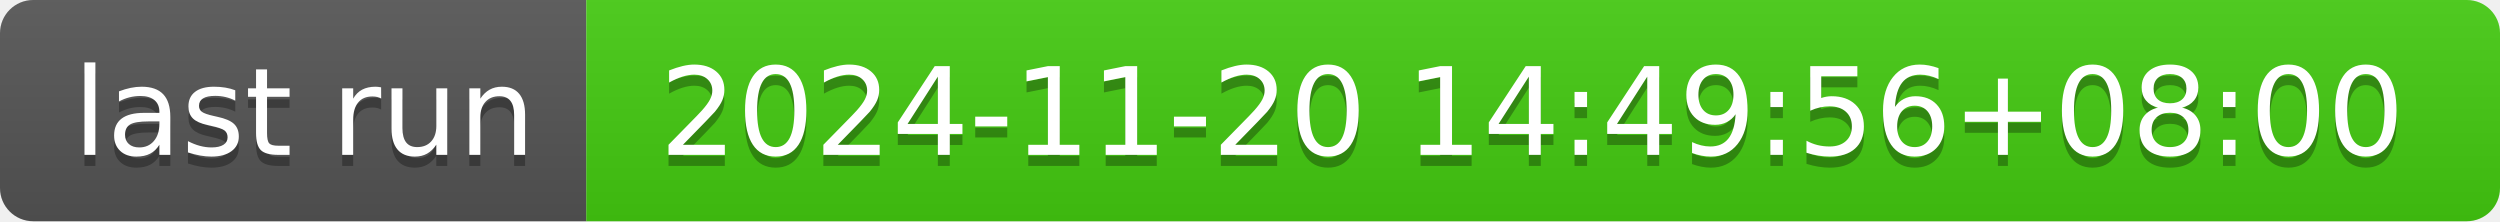
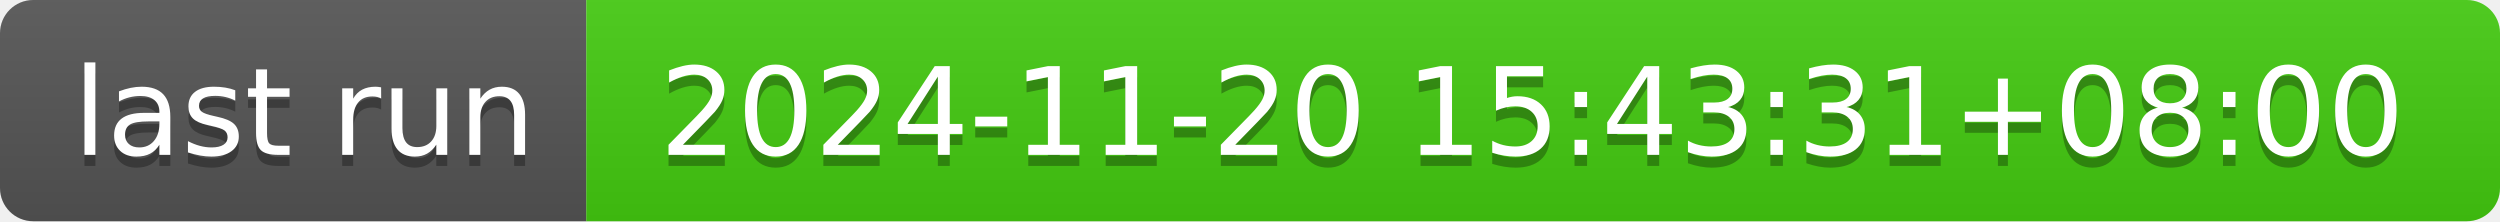
- <svg xmlns="http://www.w3.org/2000/svg" width="226" height="20" role="img" aria-label="last run: 2024-11-20 14:49:56+08:00">
+ <svg xmlns="http://www.w3.org/2000/svg" width="226" height="20" role="img" aria-label="last run: 2024-11-20 15:43:31+08:00">
  <linearGradient id="s" x2="0" y2="100%">
    <stop offset="0" stop-color="#bbb" stop-opacity=".1" />
    <stop offset="1" stop-opacity=".1" />
  </linearGradient>
  <clipPath id="r">
    <rect width="226" height="20" rx="3" fill="#fff" />
  </clipPath>
  <g clip-path="url(#r)">
    <rect width="53" height="20" fill="#555" />
    <rect x="53" width="173" height="20" fill="#4c1" />
    <rect width="226" height="20" fill="url(#s)" />
  </g>
  <g fill="#fff" text-anchor="middle" font-family="Verdana,Geneva,DejaVu Sans,sans-serif" text-rendering="geometricPrecision" font-size="110">
    <text aria-hidden="true" x="275" y="150" fill="#010101" fill-opacity=".3" transform="scale(.1)" textLength="430">last run</text>
    <text x="275" y="140" transform="scale(.1)" fill="#fff" textLength="430">last run</text>
-     <text aria-hidden="true" x="1385" y="150" fill="#010101" fill-opacity=".3" transform="scale(.1)" textLength="1630">2024-11-20 14:49:56+08:00</text>
-     <text x="1385" y="140" transform="scale(.1)" fill="#fff" textLength="1630">2024-11-20 14:49:56+08:00</text>
+     <text aria-hidden="true" x="1385" y="150" fill="#010101" fill-opacity=".3" transform="scale(.1)" textLength="1630">2024-11-20 15:43:31+08:00</text>
+     <text x="1385" y="140" transform="scale(.1)" fill="#fff" textLength="1630">2024-11-20 15:43:31+08:00</text>
  </g>
</svg>
